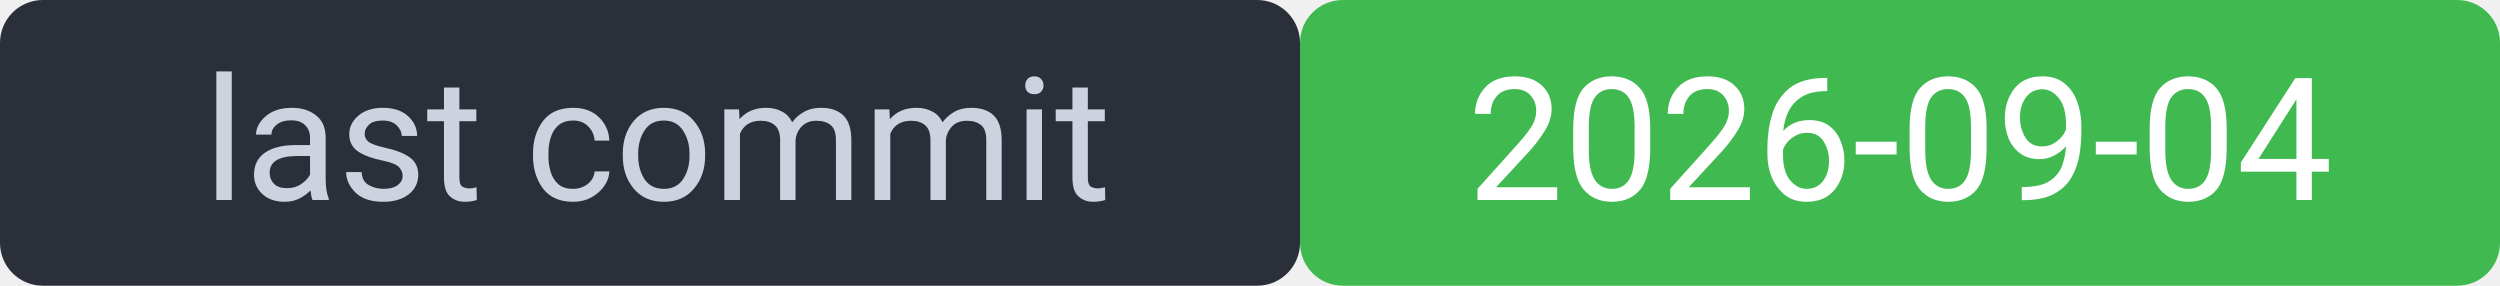
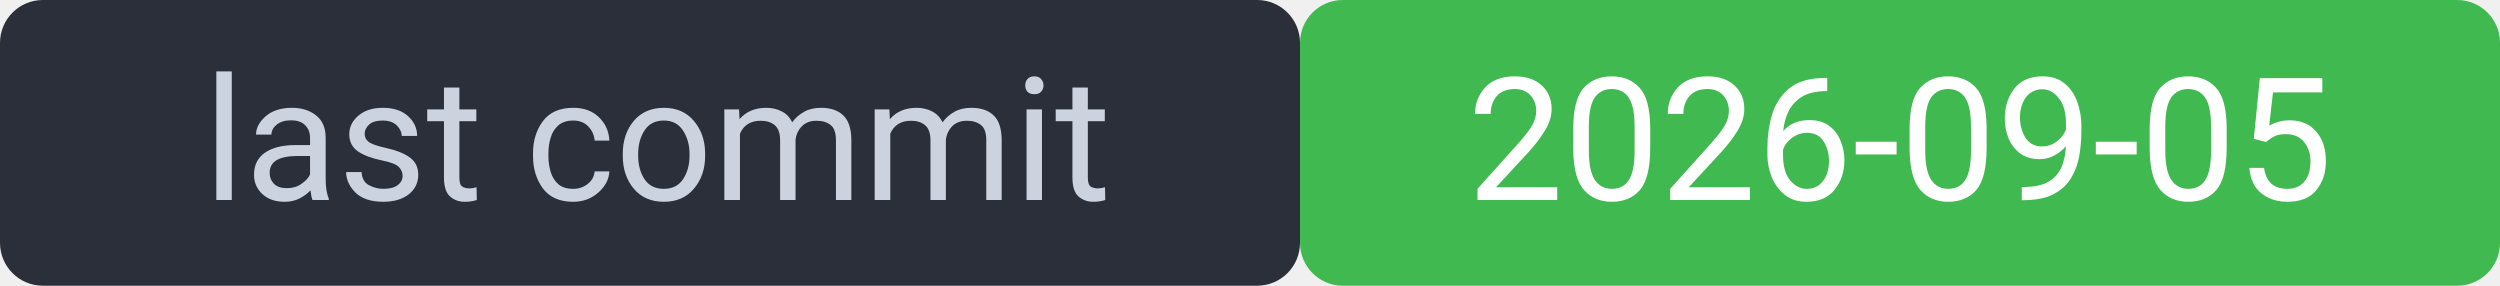
<svg xmlns="http://www.w3.org/2000/svg" width="175" height="20" viewBox="0 0 175 20" font-family="system-ui,Segoe UI,Roboto,sans-serif" font-size="12">
  <rect width="91" height="20" rx="3" fill="#2a2f3a" />
  <rect x="91" width="84" height="20" rx="3" fill="#3fb950" />
  <rect width="175" height="20" rx="3" fill="none" />
  <text x="46" y="14" fill="#cdd3de" text-anchor="middle">last commit</text>
-   <text x="133" y="14" fill="#ffffff" text-anchor="middle">2026-09-04</text>
+   <text x="133" y="14" fill="#ffffff" text-anchor="middle">2026-09-05</text>
</svg>
